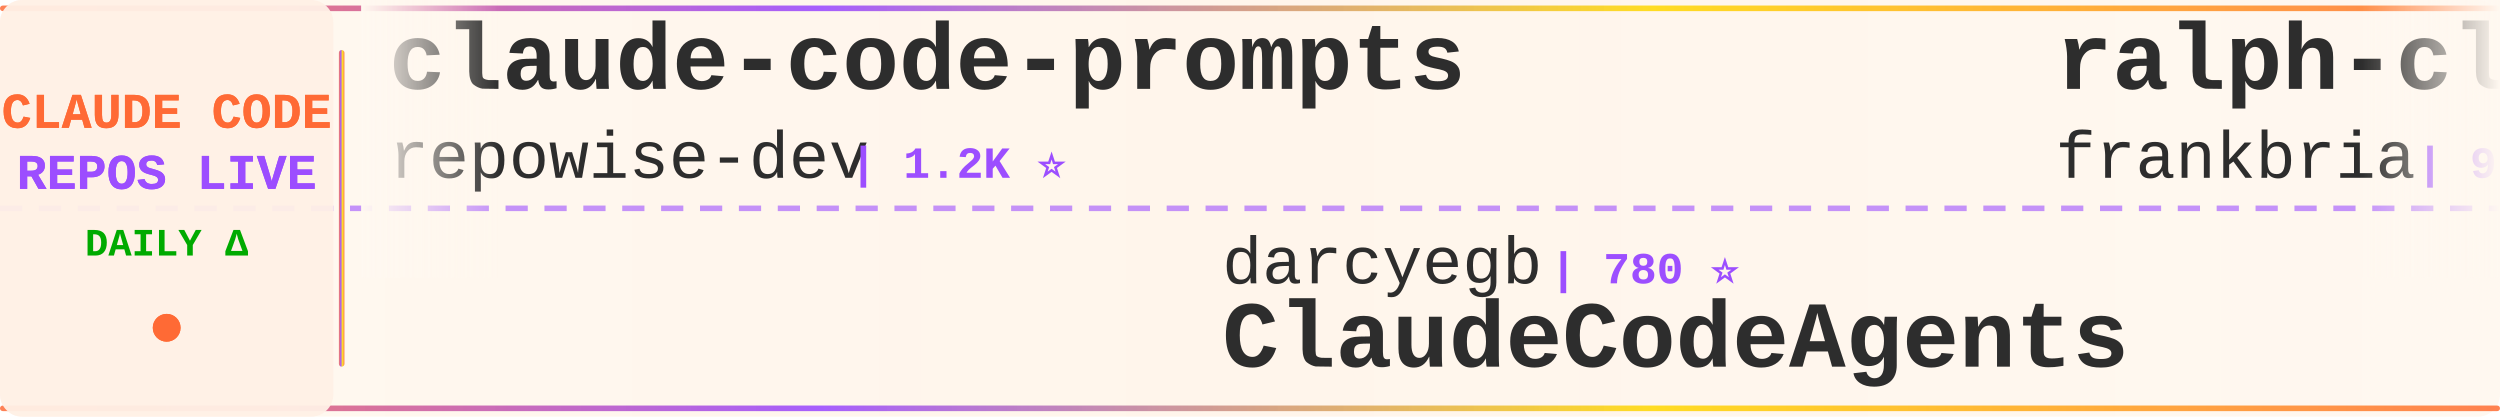
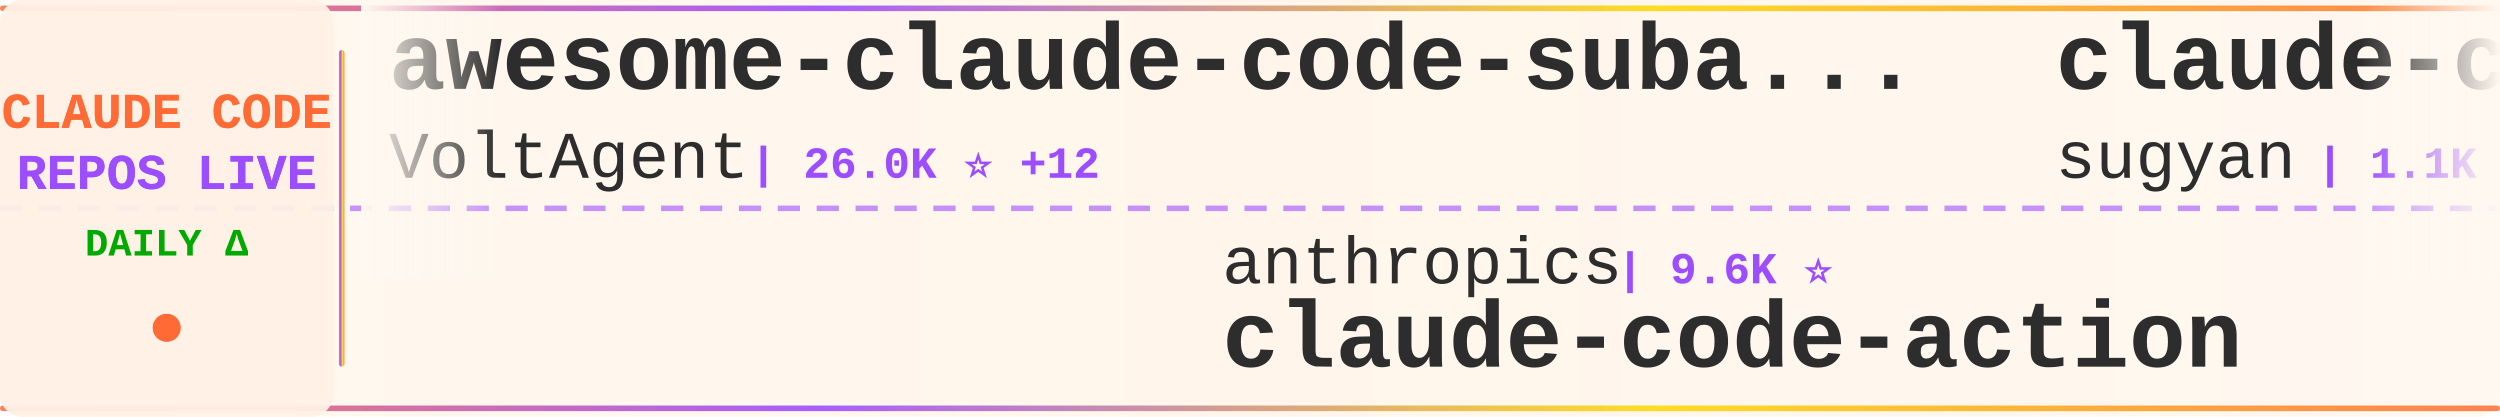
<svg xmlns="http://www.w3.org/2000/svg" width="900" height="150">
  <defs>
    <linearGradient id="tickerBg" x1="0%" y1="0%" x2="100%" y2="0%">
      <stop offset="0%" style="stop-color:#fff8f0;stop-opacity:0.98" />
      <stop offset="50%" style="stop-color:#fff5eb;stop-opacity:1" />
      <stop offset="100%" style="stop-color:#fff8f0;stop-opacity:0.98" />
    </linearGradient>
    <linearGradient id="borderGrad" x1="0%" y1="0%" x2="100%" y2="0%">
      <stop offset="0%" style="stop-color:#FF6B35;stop-opacity:0.85">
        <animate attributeName="stop-opacity" values="0.85;1;0.85" dur="2s" repeatCount="indefinite" />
      </stop>
      <stop offset="33%" style="stop-color:#9C4EFF;stop-opacity:0.9">
        <animate attributeName="stop-opacity" values="0.9;1;0.9" dur="2.2s" repeatCount="indefinite" />
      </stop>
      <stop offset="66%" style="stop-color:#FFD700;stop-opacity:0.85">
        <animate attributeName="stop-opacity" values="0.85;1;0.85" dur="1.8s" repeatCount="indefinite" />
      </stop>
      <stop offset="100%" style="stop-color:#FF6B35;stop-opacity:0.85">
        <animate attributeName="stop-opacity" values="0.85;1;0.85" dur="2s" repeatCount="indefinite" />
      </stop>
    </linearGradient>
    <filter id="textGlow">
      <feGaussianBlur stdDeviation="0.15" result="coloredBlur" />
      <feMerge>
        <feMergeNode in="coloredBlur" />
        <feMergeNode in="SourceGraphic" />
      </feMerge>
    </filter>
    <filter id="metricGlow">
      <feGaussianBlur stdDeviation="0.2" result="coloredBlur" />
      <feMerge>
        <feMergeNode in="coloredBlur" />
        <feMergeNode in="SourceGraphic" />
      </feMerge>
    </filter>
    <linearGradient id="leftFade" x1="0%" y1="0%" x2="100%" y2="0%">
      <stop offset="0%" style="stop-color:#fff8f0;stop-opacity:1" />
      <stop offset="100%" style="stop-color:#fff8f0;stop-opacity:0" />
    </linearGradient>
    <linearGradient id="rightFade" x1="0%" y1="0%" x2="100%" y2="0%">
      <stop offset="0%" style="stop-color:#fff8f0;stop-opacity:0" />
      <stop offset="100%" style="stop-color:#fff8f0;stop-opacity:1" />
    </linearGradient>
  </defs>
  <rect width="900" height="150" fill="url(#tickerBg)" rx="8" />
  <rect x="0" y="2" width="900" height="2" fill="url(#borderGrad)" rx="1" />
  <rect x="0" y="146" width="900" height="2" fill="url(#borderGrad)" rx="1" />
  <line x1="0" y1="75" x2="900" y2="75" stroke="#9C4EFF" stroke-width="2" stroke-dasharray="8 6" opacity="0.6" />
  <rect x="0" y="0" width="120" height="150" fill="#fff0e6" opacity="0.95" rx="8" />
  <text x="60" y="46" font-family="'Courier New', monospace" font-size="18" font-weight="bold" fill="#FF6B35" text-anchor="middle" filter="url(#textGlow)">
    CLAUDE CODE
  </text>
  <text x="60" y="68" font-family="'Courier New', monospace" font-size="18" font-weight="bold" fill="#9C4EFF" text-anchor="middle" filter="url(#textGlow)">
    REPOS LIVE
  </text>
  <text x="60" y="92" font-family="'Courier New', monospace" font-size="14" font-weight="bold" fill="#00aa00" text-anchor="middle">
    DAILY Δ
  </text>
  <circle cx="60" cy="118" r="5" fill="#FF6B35" filter="url(#metricGlow)">
    <animate attributeName="r" values="4;6;4" dur="1.5s" repeatCount="indefinite" />
    <animate attributeName="opacity" values="0.6;1;0.6" dur="1.5s" repeatCount="indefinite" />
  </circle>
  <rect x="122" y="18" width="2" height="114" fill="url(#borderGrad)" rx="1" />
  <clipPath id="tickerClip">
    <rect x="130" y="0" width="770" height="150" />
  </clipPath>
  <g clip-path="url(#tickerClip)">
    <g id="tickerItems">
      <animateTransform attributeName="transform" attributeType="XML" type="translate" from="0 0" to="-3000 0" dur="54s" repeatCount="indefinite" />
      <g transform="translate(0, 0)">
-         <text x="140" y="32" font-family="'Courier New', monospace" font-size="34" font-weight="bold" fill="#2d2d2d">claude-code-prompts</text>
-         <text x="140" y="64" font-family="'Courier New', monospace" font-size="24" font-weight="normal" fill="#2d2d2d" opacity="1.0">repowise-dev</text>
-         <text x="306" y="64" font-family="'Courier New', monospace" font-size="16" font-weight="bold" fill="#9C4EFF"> | 1.2K ⭐</text>
+         <text x="140" y="32" font-family="'Courier New', monospace" font-size="34" font-weight="bold" fill="#2d2d2d">awesome-claude-code-suba...</text>
+         <text x="140" y="64" font-family="'Courier New', monospace" font-size="24" font-weight="normal" fill="#2d2d2d" opacity="1.0">VoltAgent</text>
+         <text x="270" y="64" font-family="'Courier New', monospace" font-size="16" font-weight="bold" fill="#9C4EFF"> | 26.0K ⭐ +12</text>
      </g>
      <g transform="translate(300, 0)">
-         <text x="140" y="102" font-family="'Courier New', monospace" font-size="24" font-weight="normal" fill="#2d2d2d" opacity="1.0">darcyegb</text>
-         <text x="258" y="102" font-family="'Courier New', monospace" font-size="16" font-weight="bold" fill="#9C4EFF"> | 780 ⭐</text>
-         <text x="140" y="132" font-family="'Courier New', monospace" font-size="34" font-weight="bold" fill="#2d2d2d">ClaudeCodeAgents</text>
+         <text x="140" y="102" font-family="'Courier New', monospace" font-size="24" font-weight="normal" fill="#2d2d2d" opacity="1.0">anthropics</text>
+         <text x="282" y="102" font-family="'Courier New', monospace" font-size="16" font-weight="bold" fill="#9C4EFF"> | 9.6K ⭐</text>
+         <text x="140" y="132" font-family="'Courier New', monospace" font-size="34" font-weight="bold" fill="#2d2d2d">claude-code-action</text>
      </g>
      <g transform="translate(600, 0)">
-         <text x="140" y="32" font-family="'Courier New', monospace" font-size="34" font-weight="bold" fill="#2d2d2d">ralph-claude-code</text>
-         <text x="140" y="64" font-family="'Courier New', monospace" font-size="24" font-weight="normal" fill="#2d2d2d" opacity="1.0">frankbria</text>
-         <text x="270" y="64" font-family="'Courier New', monospace" font-size="16" font-weight="bold" fill="#9C4EFF"> | 9.7K ⭐</text>
+         <text x="140" y="32" font-family="'Courier New', monospace" font-size="34" font-weight="bold" fill="#2d2d2d">claude-code-webui</text>
+         <text x="140" y="64" font-family="'Courier New', monospace" font-size="24" font-weight="normal" fill="#2d2d2d" opacity="1.0">sugyan</text>
+         <text x="234" y="64" font-family="'Courier New', monospace" font-size="16" font-weight="bold" fill="#9C4EFF"> | 1.1K ⭐</text>
      </g>
      <g transform="translate(900, 0)">
-         <text x="140" y="102" font-family="'Courier New', monospace" font-size="24" font-weight="normal" fill="#2d2d2d" opacity="1.0">ChinaSiro</text>
-         <text x="270" y="102" font-family="'Courier New', monospace" font-size="16" font-weight="bold" fill="#9C4EFF"> | 9.7K ⭐</text>
-         <text x="140" y="132" font-family="'Courier New', monospace" font-size="34" font-weight="bold" fill="#2d2d2d">claude-code-sourcemap</text>
+         <text x="140" y="102" font-family="'Courier New', monospace" font-size="24" font-weight="normal" fill="#2d2d2d" opacity="1.0">huangserva</text>
+         <text x="282" y="102" font-family="'Courier New', monospace" font-size="16" font-weight="bold" fill="#9C4EFF"> | 629 ⭐</text>
+         <text x="140" y="132" font-family="'Courier New', monospace" font-size="34" font-weight="bold" fill="#2d2d2d">claude-code-cli</text>
      </g>
      <g transform="translate(1200, 0)">
-         <text x="140" y="32" font-family="'Courier New', monospace" font-size="34" font-weight="bold" fill="#2d2d2d">ECC</text>
-         <text x="140" y="64" font-family="'Courier New', monospace" font-size="24" font-weight="normal" fill="#2d2d2d" opacity="1.0">affaan-m</text>
-         <text x="258" y="64" font-family="'Courier New', monospace" font-size="16" font-weight="bold" fill="#9C4EFF"> | 288.6K ⭐ +187</text>
+         <text x="140" y="32" font-family="'Courier New', monospace" font-size="34" font-weight="bold" fill="#2d2d2d">claude-code-best-practic...</text>
+         <text x="140" y="64" font-family="'Courier New', monospace" font-size="24" font-weight="normal" fill="#2d2d2d" opacity="1.0">shanraisshan</text>
+         <text x="306" y="64" font-family="'Courier New', monospace" font-size="16" font-weight="bold" fill="#9C4EFF"> | 68.1K ⭐ +31</text>
      </g>
      <g transform="translate(1500, 0)">
+         <text x="140" y="102" font-family="'Courier New', monospace" font-size="24" font-weight="normal" fill="#2d2d2d" opacity="1.0">daymade</text>
+         <text x="246" y="102" font-family="'Courier New', monospace" font-size="16" font-weight="bold" fill="#9C4EFF"> | 1.5K ⭐ +2</text>
+         <text x="140" y="132" font-family="'Courier New', monospace" font-size="34" font-weight="bold" fill="#2d2d2d">claude-code-skills</text>
+       </g>
+       <g transform="translate(1800, 0)">
+         <text x="140" y="32" font-family="'Courier New', monospace" font-size="34" font-weight="bold" fill="#2d2d2d">Claude-Code</text>
+         <text x="140" y="64" font-family="'Courier New', monospace" font-size="24" font-weight="normal" fill="#2d2d2d" opacity="1.0">pengchengneo</text>
+         <text x="306" y="64" font-family="'Courier New', monospace" font-size="16" font-weight="bold" fill="#9C4EFF"> | 1.8K ⭐</text>
+       </g>
+       <g transform="translate(2100, 0)">
+         <text x="140" y="102" font-family="'Courier New', monospace" font-size="24" font-weight="normal" fill="#2d2d2d" opacity="1.0">LING71671</text>
+         <text x="270" y="102" font-family="'Courier New', monospace" font-size="16" font-weight="bold" fill="#9C4EFF"> | 974 ⭐</text>
+         <text x="140" y="132" font-family="'Courier New', monospace" font-size="34" font-weight="bold" fill="#2d2d2d">Open-ClaudeCode</text>
+       </g>
+       <g transform="translate(2400, 0)">
+         <text x="140" y="32" font-family="'Courier New', monospace" font-size="34" font-weight="bold" fill="#2d2d2d">claude-code-source</text>
+         <text x="140" y="64" font-family="'Courier New', monospace" font-size="24" font-weight="normal" fill="#2d2d2d" opacity="1.0">hangsman</text>
+         <text x="258" y="64" font-family="'Courier New', monospace" font-size="16" font-weight="bold" fill="#9C4EFF"> | 799 ⭐</text>
+       </g>
+       <g transform="translate(2700, 0)">
+         <text x="140" y="102" font-family="'Courier New', monospace" font-size="24" font-weight="normal" fill="#2d2d2d" opacity="1.0">zstmfhy</text>
+         <text x="246" y="102" font-family="'Courier New', monospace" font-size="16" font-weight="bold" fill="#9C4EFF"> | 188 ⭐</text>
+         <text x="140" y="132" font-family="'Courier New', monospace" font-size="34" font-weight="bold" fill="#2d2d2d">Claude-code</text>
+       </g>
+       <g transform="translate(3000, 0)">
+         <text x="140" y="32" font-family="'Courier New', monospace" font-size="34" font-weight="bold" fill="#2d2d2d">awesome-claude-code-suba...</text>
+         <text x="140" y="64" font-family="'Courier New', monospace" font-size="24" font-weight="normal" fill="#2d2d2d" opacity="1.0">VoltAgent</text>
+         <text x="270" y="64" font-family="'Courier New', monospace" font-size="16" font-weight="bold" fill="#9C4EFF"> | 26.0K ⭐ +12</text>
+       </g>
+       <g transform="translate(3300, 0)">
        <text x="140" y="102" font-family="'Courier New', monospace" font-size="24" font-weight="normal" fill="#2d2d2d" opacity="1.0">anthropics</text>
-         <text x="282" y="102" font-family="'Courier New', monospace" font-size="16" font-weight="bold" fill="#9C4EFF"> | 9.6K ⭐ +1</text>
+         <text x="282" y="102" font-family="'Courier New', monospace" font-size="16" font-weight="bold" fill="#9C4EFF"> | 9.6K ⭐</text>
        <text x="140" y="132" font-family="'Courier New', monospace" font-size="34" font-weight="bold" fill="#2d2d2d">claude-code-action</text>
      </g>
-       <g transform="translate(1800, 0)">
-         <text x="140" y="32" font-family="'Courier New', monospace" font-size="34" font-weight="bold" fill="#2d2d2d">free-claude-code</text>
-         <text x="140" y="64" font-family="'Courier New', monospace" font-size="24" font-weight="normal" fill="#2d2d2d" opacity="1.0">Alishahryar1</text>
-         <text x="306" y="64" font-family="'Courier New', monospace" font-size="16" font-weight="bold" fill="#9C4EFF"> | 63.3K ⭐ +60</text>
-       </g>
-       <g transform="translate(2100, 0)">
-         <text x="140" y="102" font-family="'Courier New', monospace" font-size="24" font-weight="normal" fill="#2d2d2d" opacity="1.0">Donchitos</text>
-         <text x="270" y="102" font-family="'Courier New', monospace" font-size="16" font-weight="bold" fill="#9C4EFF"> | 27.5K ⭐ +28</text>
-         <text x="140" y="132" font-family="'Courier New', monospace" font-size="34" font-weight="bold" fill="#2d2d2d">Claude-Code-Game-Studios</text>
-       </g>
-       <g transform="translate(2400, 0)">
-         <text x="140" y="32" font-family="'Courier New', monospace" font-size="34" font-weight="bold" fill="#2d2d2d">awesome-claude-code-plug...</text>
-         <text x="140" y="64" font-family="'Courier New', monospace" font-size="24" font-weight="normal" fill="#2d2d2d" opacity="1.0">ccplugins</text>
-         <text x="270" y="64" font-family="'Courier New', monospace" font-size="16" font-weight="bold" fill="#9C4EFF"> | 987 ⭐</text>
-       </g>
-       <g transform="translate(2700, 0)">
-         <text x="140" y="102" font-family="'Courier New', monospace" font-size="24" font-weight="normal" fill="#2d2d2d" opacity="1.0">Yuyz0112</text>
-         <text x="258" y="102" font-family="'Courier New', monospace" font-size="16" font-weight="bold" fill="#9C4EFF"> | 2.4K ⭐</text>
-         <text x="140" y="132" font-family="'Courier New', monospace" font-size="34" font-weight="bold" fill="#2d2d2d">claude-code-reverse</text>
-       </g>
-       <g transform="translate(3000, 0)">
-         <text x="140" y="32" font-family="'Courier New', monospace" font-size="34" font-weight="bold" fill="#2d2d2d">claude-code-prompts</text>
-         <text x="140" y="64" font-family="'Courier New', monospace" font-size="24" font-weight="normal" fill="#2d2d2d" opacity="1.0">repowise-dev</text>
-         <text x="306" y="64" font-family="'Courier New', monospace" font-size="16" font-weight="bold" fill="#9C4EFF"> | 1.2K ⭐</text>
-       </g>
-       <g transform="translate(3300, 0)">
-         <text x="140" y="102" font-family="'Courier New', monospace" font-size="24" font-weight="normal" fill="#2d2d2d" opacity="1.0">darcyegb</text>
-         <text x="258" y="102" font-family="'Courier New', monospace" font-size="16" font-weight="bold" fill="#9C4EFF"> | 780 ⭐</text>
-         <text x="140" y="132" font-family="'Courier New', monospace" font-size="34" font-weight="bold" fill="#2d2d2d">ClaudeCodeAgents</text>
-       </g>
      <g transform="translate(3600, 0)">
-         <text x="140" y="32" font-family="'Courier New', monospace" font-size="34" font-weight="bold" fill="#2d2d2d">ralph-claude-code</text>
-         <text x="140" y="64" font-family="'Courier New', monospace" font-size="24" font-weight="normal" fill="#2d2d2d" opacity="1.0">frankbria</text>
-         <text x="270" y="64" font-family="'Courier New', monospace" font-size="16" font-weight="bold" fill="#9C4EFF"> | 9.7K ⭐</text>
+         <text x="140" y="32" font-family="'Courier New', monospace" font-size="34" font-weight="bold" fill="#2d2d2d">claude-code-webui</text>
+         <text x="140" y="64" font-family="'Courier New', monospace" font-size="24" font-weight="normal" fill="#2d2d2d" opacity="1.0">sugyan</text>
+         <text x="234" y="64" font-family="'Courier New', monospace" font-size="16" font-weight="bold" fill="#9C4EFF"> | 1.1K ⭐</text>
      </g>
      <g transform="translate(3900, 0)">
-         <text x="140" y="102" font-family="'Courier New', monospace" font-size="24" font-weight="normal" fill="#2d2d2d" opacity="1.0">ChinaSiro</text>
-         <text x="270" y="102" font-family="'Courier New', monospace" font-size="16" font-weight="bold" fill="#9C4EFF"> | 9.7K ⭐</text>
-         <text x="140" y="132" font-family="'Courier New', monospace" font-size="34" font-weight="bold" fill="#2d2d2d">claude-code-sourcemap</text>
+         <text x="140" y="102" font-family="'Courier New', monospace" font-size="24" font-weight="normal" fill="#2d2d2d" opacity="1.0">huangserva</text>
+         <text x="282" y="102" font-family="'Courier New', monospace" font-size="16" font-weight="bold" fill="#9C4EFF"> | 629 ⭐</text>
+         <text x="140" y="132" font-family="'Courier New', monospace" font-size="34" font-weight="bold" fill="#2d2d2d">claude-code-cli</text>
      </g>
    </g>
  </g>
  <rect x="130" y="0" width="50" height="100" fill="url(#leftFade)" />
  <rect x="850" y="0" width="50" height="100" fill="url(#rightFade)" />
</svg>
